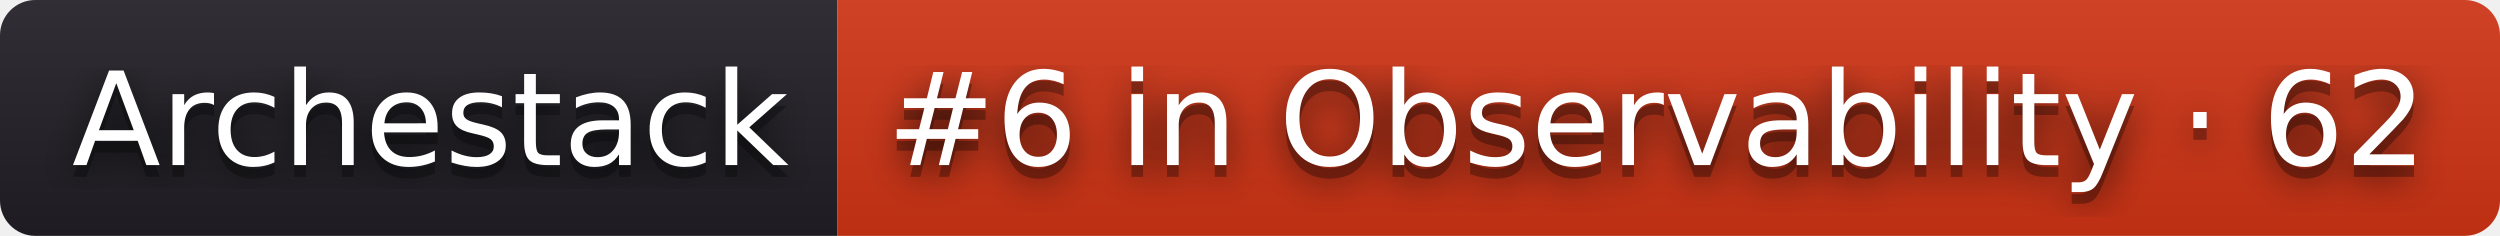
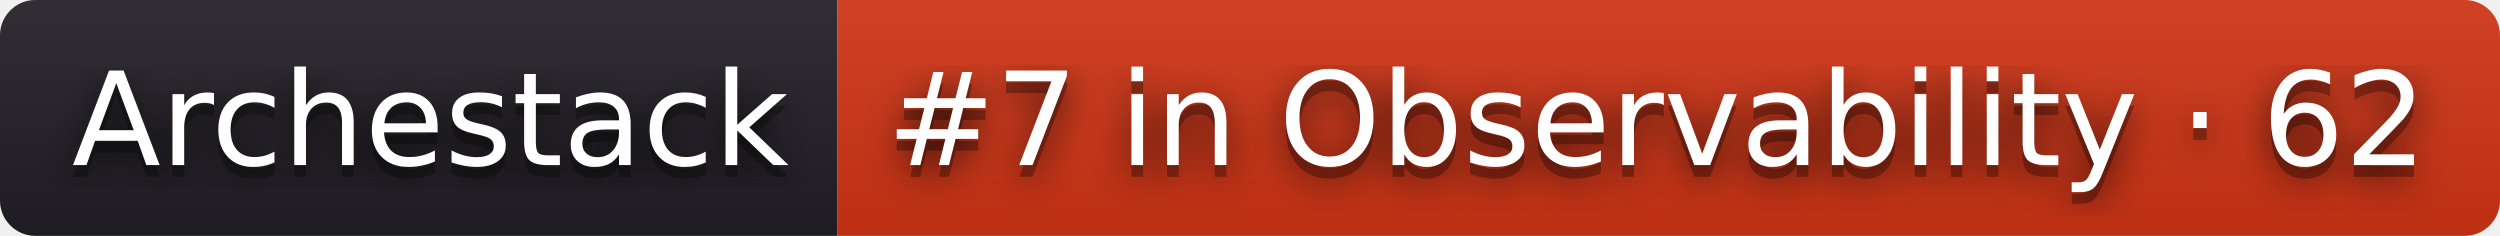
- <svg xmlns="http://www.w3.org/2000/svg" width="212" height="20" role="img" aria-label="Archestack: #6 in Observability · 62">
+ <svg xmlns="http://www.w3.org/2000/svg" width="212" height="20" role="img" aria-label="Archestack: #7 in Observability · 62">
  <filter id="blur">
    <feGaussianBlur stdDeviation="16" />
  </filter>
  <linearGradient id="s" x2="0" y2="100%">
    <stop offset="0" stop-color="#bbb" stop-opacity=".1" />
    <stop offset="1" stop-opacity=".1" />
  </linearGradient>
  <clipPath id="r">
    <rect width="212" height="20" rx="3" />
  </clipPath>
  <g clip-path="url(#r)">
    <rect width="71" height="20" fill="#211f26" />
    <rect x="71" width="141" height="20" fill="#d13415" />
    <rect width="212" height="20" fill="url(#s)" />
  </g>
  <g fill="#fff" text-anchor="middle" font-family="Verdana,Geneva,DejaVu Sans,sans-serif" text-rendering="geometricPrecision" font-size="110">
    <g transform="scale(.1)">
      <g aria-hidden="true" fill="#010101">
        <text x="365" y="150" fill-opacity=".8" filter="url(#blur)" textLength="610">Archestack</text>
        <text x="365" y="150" fill-opacity=".3" textLength="610">Archestack</text>
      </g>
      <text x="365" y="140" textLength="610">Archestack</text>
    </g>
    <g transform="scale(.1)">
      <g aria-hidden="true" fill="#010101">
-         <text x="1405" y="150" fill-opacity=".8" filter="url(#blur)" textLength="1310">#6 in Observability · 62</text>
-         <text x="1405" y="150" fill-opacity=".3" textLength="1310">#6 in Observability · 62</text>
+         <text x="1405" y="150" fill-opacity=".8" filter="url(#blur)" textLength="1310">#7 in Observability · 62</text>
+         <text x="1405" y="150" fill-opacity=".3" textLength="1310">#7 in Observability · 62</text>
      </g>
-       <text x="1405" y="140" textLength="1310">#6 in Observability · 62</text>
+       <text x="1405" y="140" textLength="1310">#7 in Observability · 62</text>
    </g>
  </g>
</svg>
